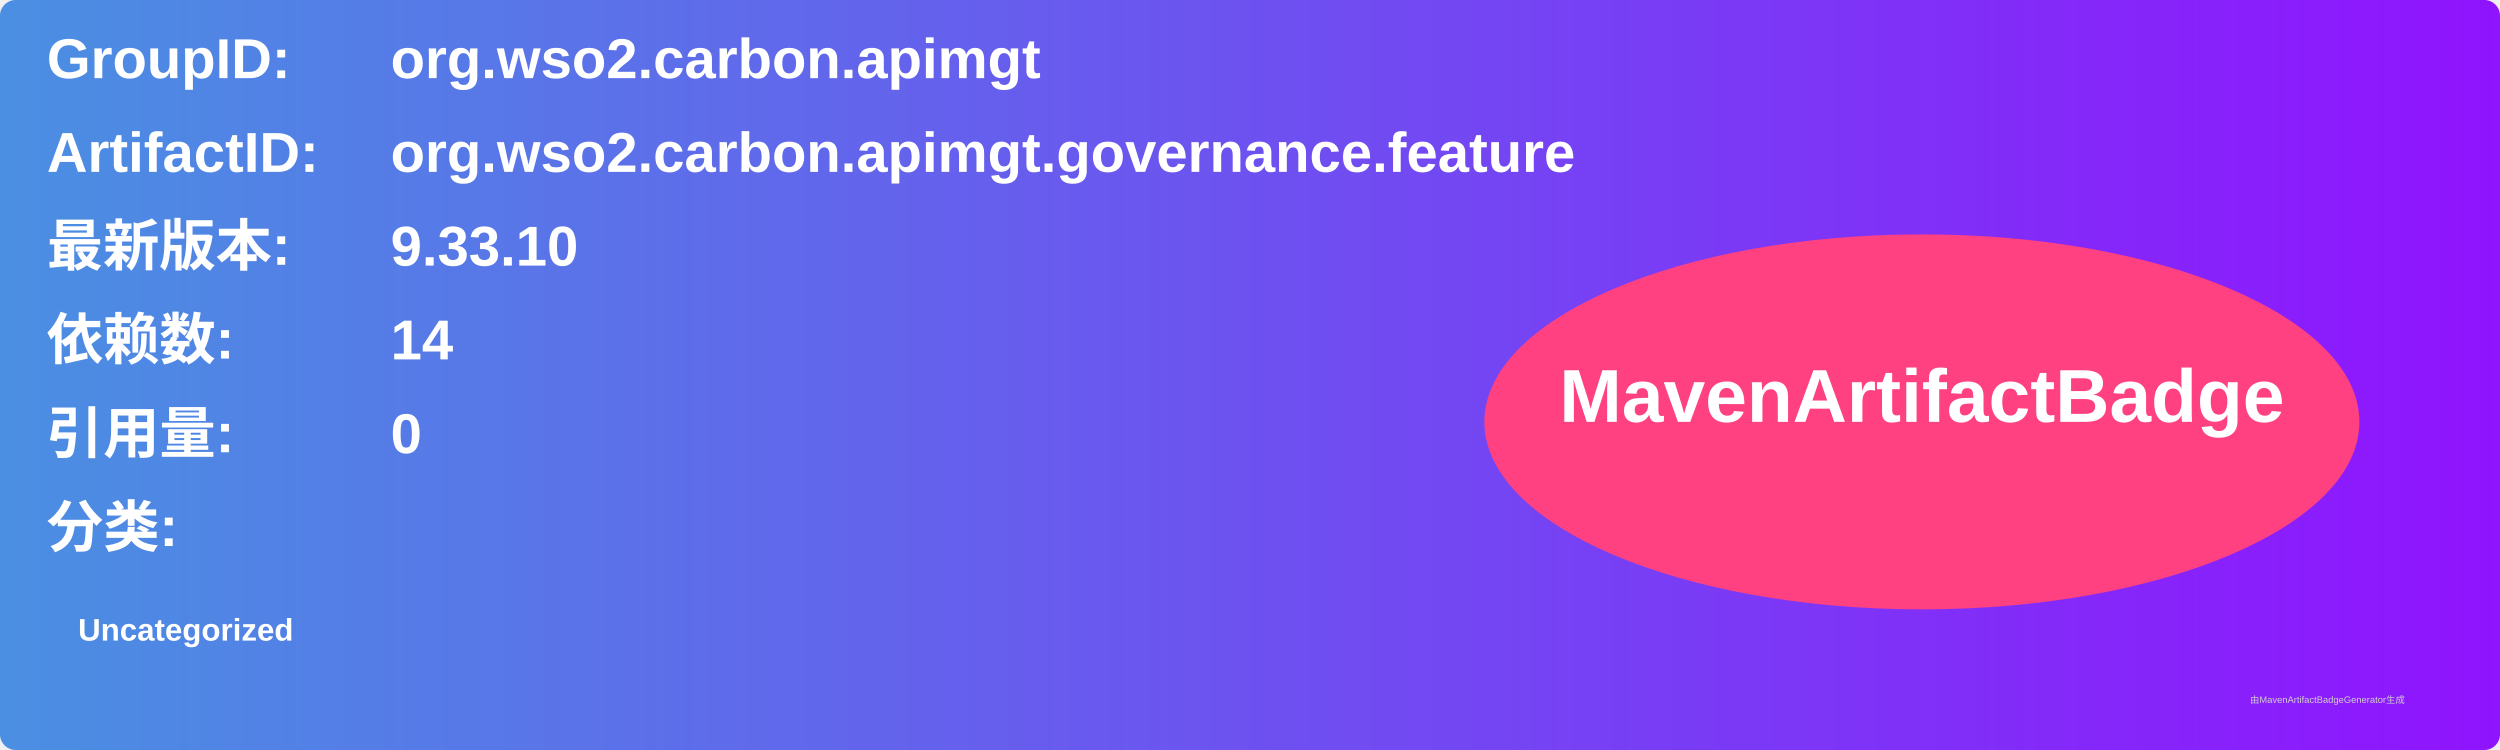
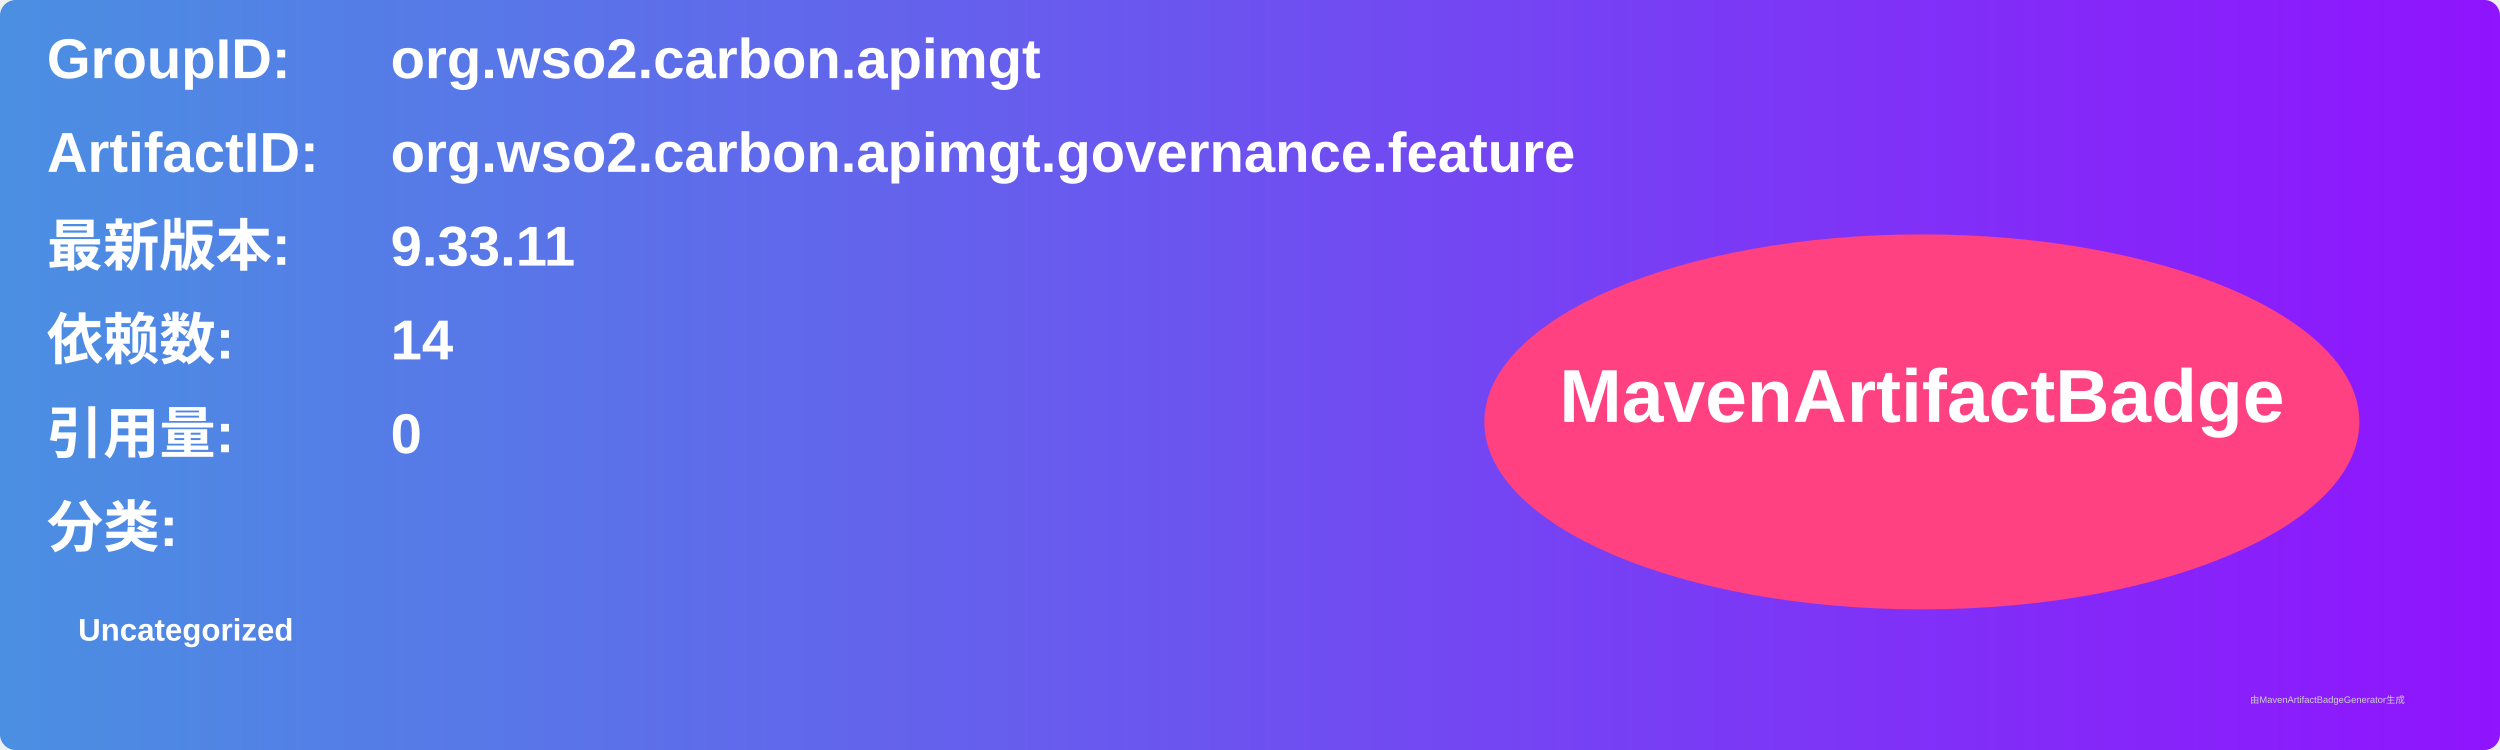
<svg xmlns="http://www.w3.org/2000/svg" width="800" height="240" viewBox="0 0 800 240">
  <linearGradient id="grad" x1="0%" y1="0%" x2="100%" y2="0%">
    <stop offset="0%" stop-color="#4a90e2" />
    <stop offset="100%" stop-color="#9013fe" />
  </linearGradient>
  <rect width="100%" height="100%" rx="5" ry="5" fill="url(#grad)" />
  <g transform="translate(15, 15)">
    <text x="0" y="10" font-family="Arial" font-size="18" fill="white" font-weight="bold" width="260">GroupID:</text>
    <text x="110" y="10" font-family="Arial" font-size="18" fill="white" font-weight="bold" width="460">org.wso2.carbon.apimgt</text>
    <text x="0" y="40" font-family="Arial" font-size="18" fill="white" font-weight="bold" width="260">ArtifactID:</text>
    <text x="110" y="40" font-family="Arial" font-size="18" fill="white" font-weight="bold" width="460">org.wso2.carbon.apimgt.governance.feature</text>
    <text x="0" y="70" font-family="Arial" font-size="18" fill="white" font-weight="bold">最新版本:</text>
    <text x="110" y="70" font-family="Arial" font-size="18" fill="white" font-weight="bold">
-       <tspan font-weight="bold">9.33.10</tspan>
+       <tspan font-weight="bold">9.33.11</tspan>
    </text>
    <text x="0" y="100" font-family="Arial" font-size="18" fill="white" font-weight="bold">依赖数: </text>
    <text x="110" y="100" font-family="Arial" font-size="18" fill="white">
      <tspan font-weight="bold">14</tspan>
    </text>
    <text x="0" y="130" font-family="Arial" font-size="18" fill="white" font-weight="bold">引用量: </text>
    <text x="110" y="130" font-family="Arial" font-size="18" fill="white">
      <tspan font-weight="bold">0</tspan>
    </text>
    <text x="0" y="160" font-family="Arial" font-size="18" fill="white" font-weight="bold">分类:</text>
    <text x="10" y="190" font-family="Arial" font-size="10" fill="white">
      <tspan font-weight="bold">Uncategorized</tspan>
    </text>
    <ellipse cx="600" cy="120" rx="140" ry="60" fill="#ff4081" />
    <text x="600" y="120" text-anchor="middle" font-family="Arial" font-size="24" fill="white" font-weight="bold">MavenArtifactBadge</text>
  </g>
  <text x="720" y="225" font-family="Arial" font-size="3" fill="#d0d0d0">由MavenArtifactBadgeGenerator生成</text>
</svg>
